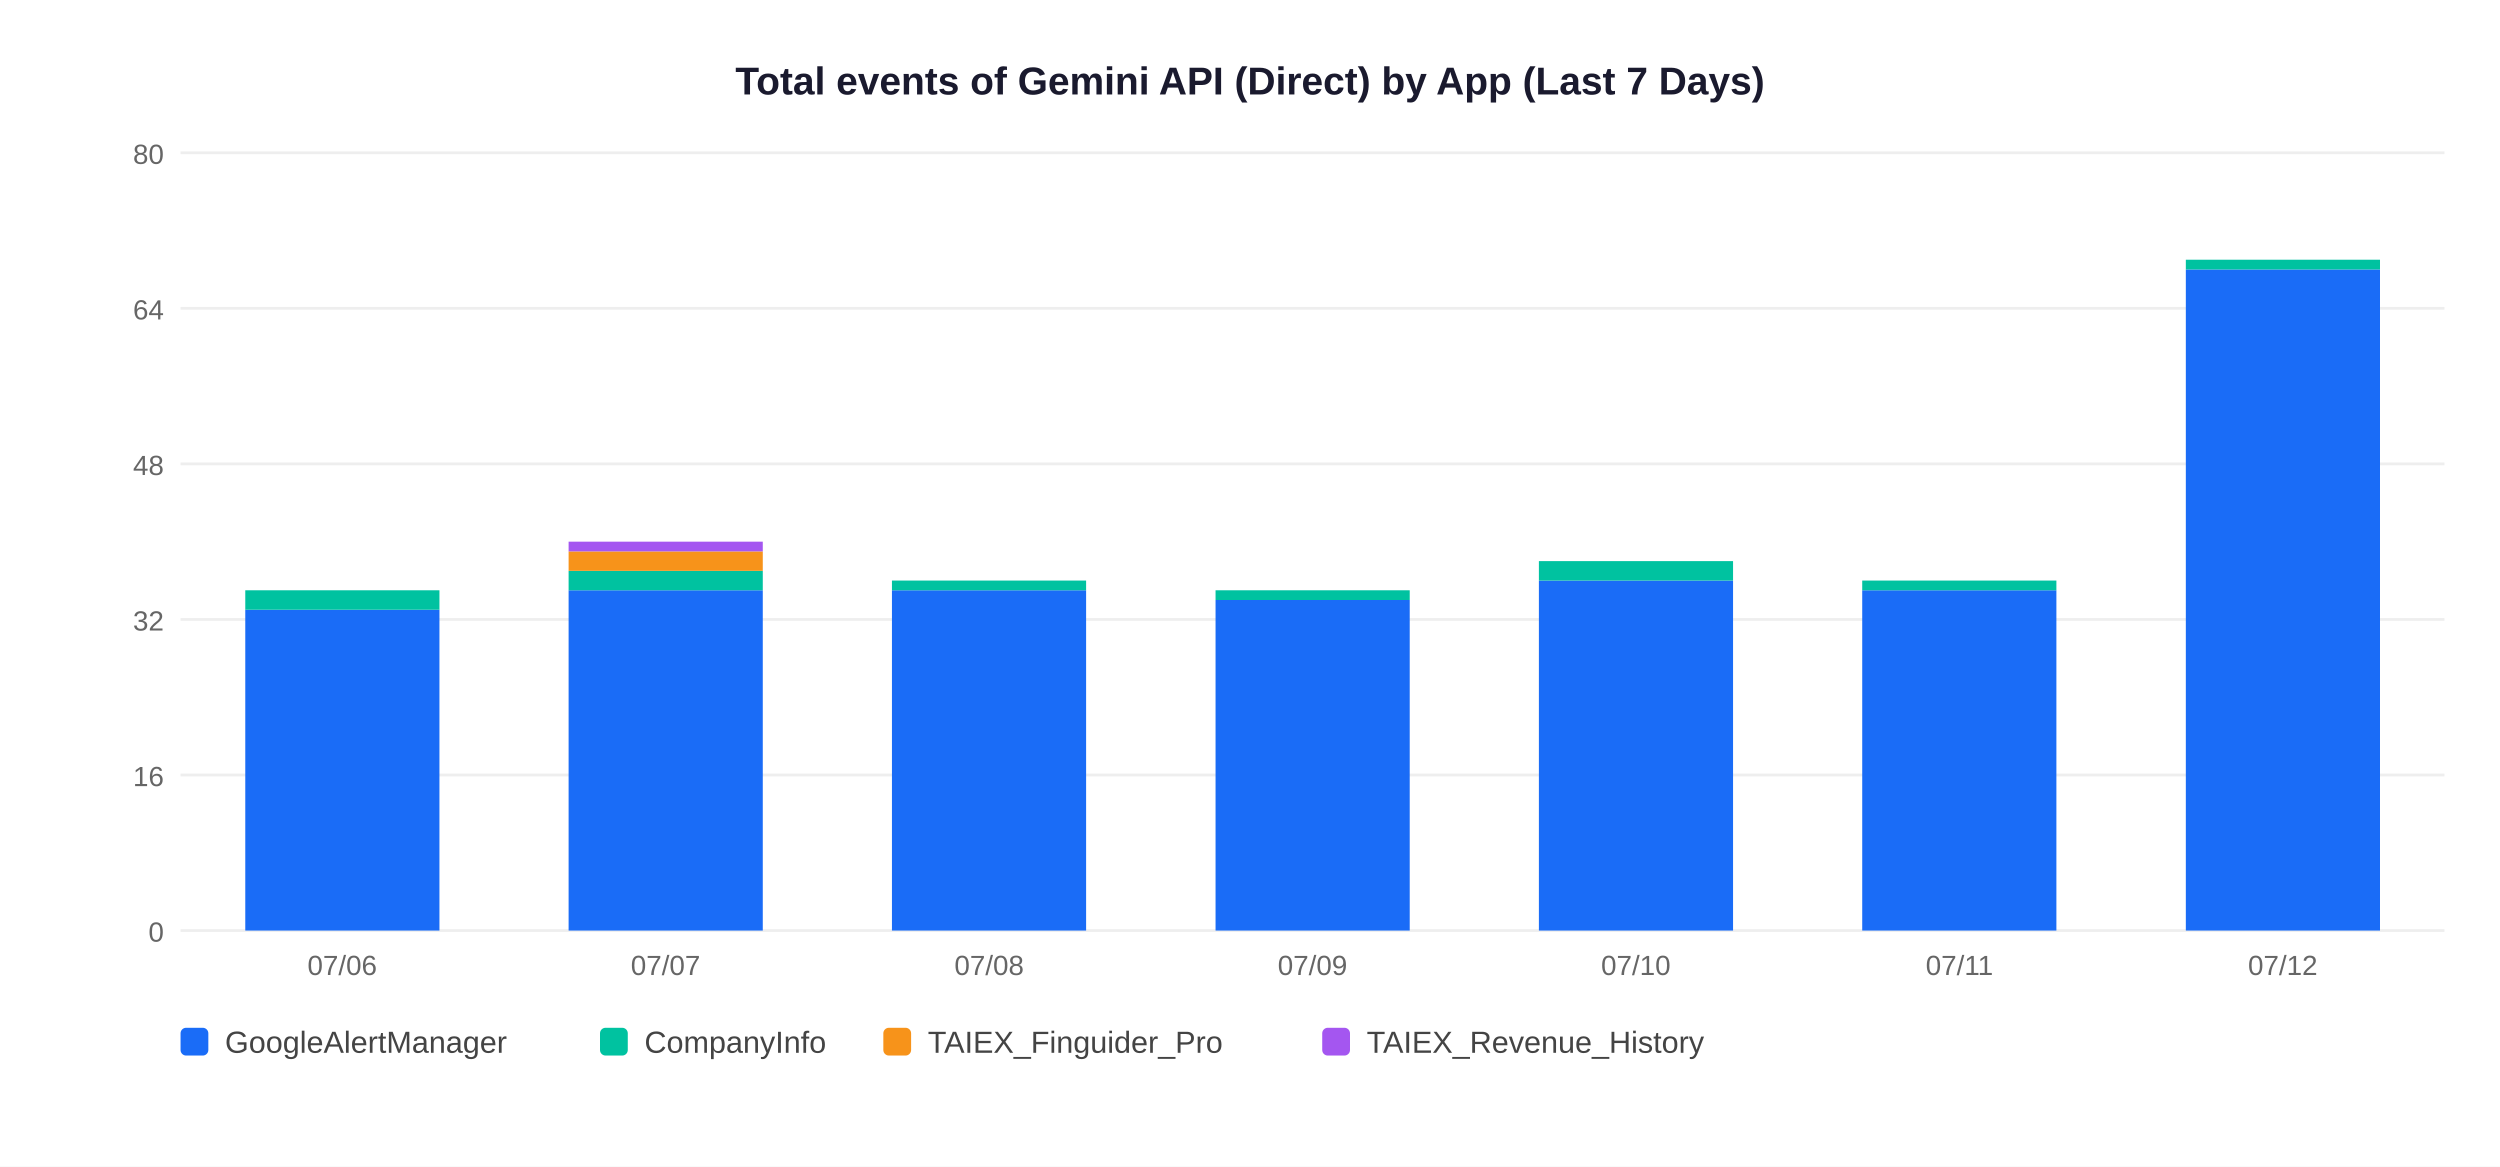
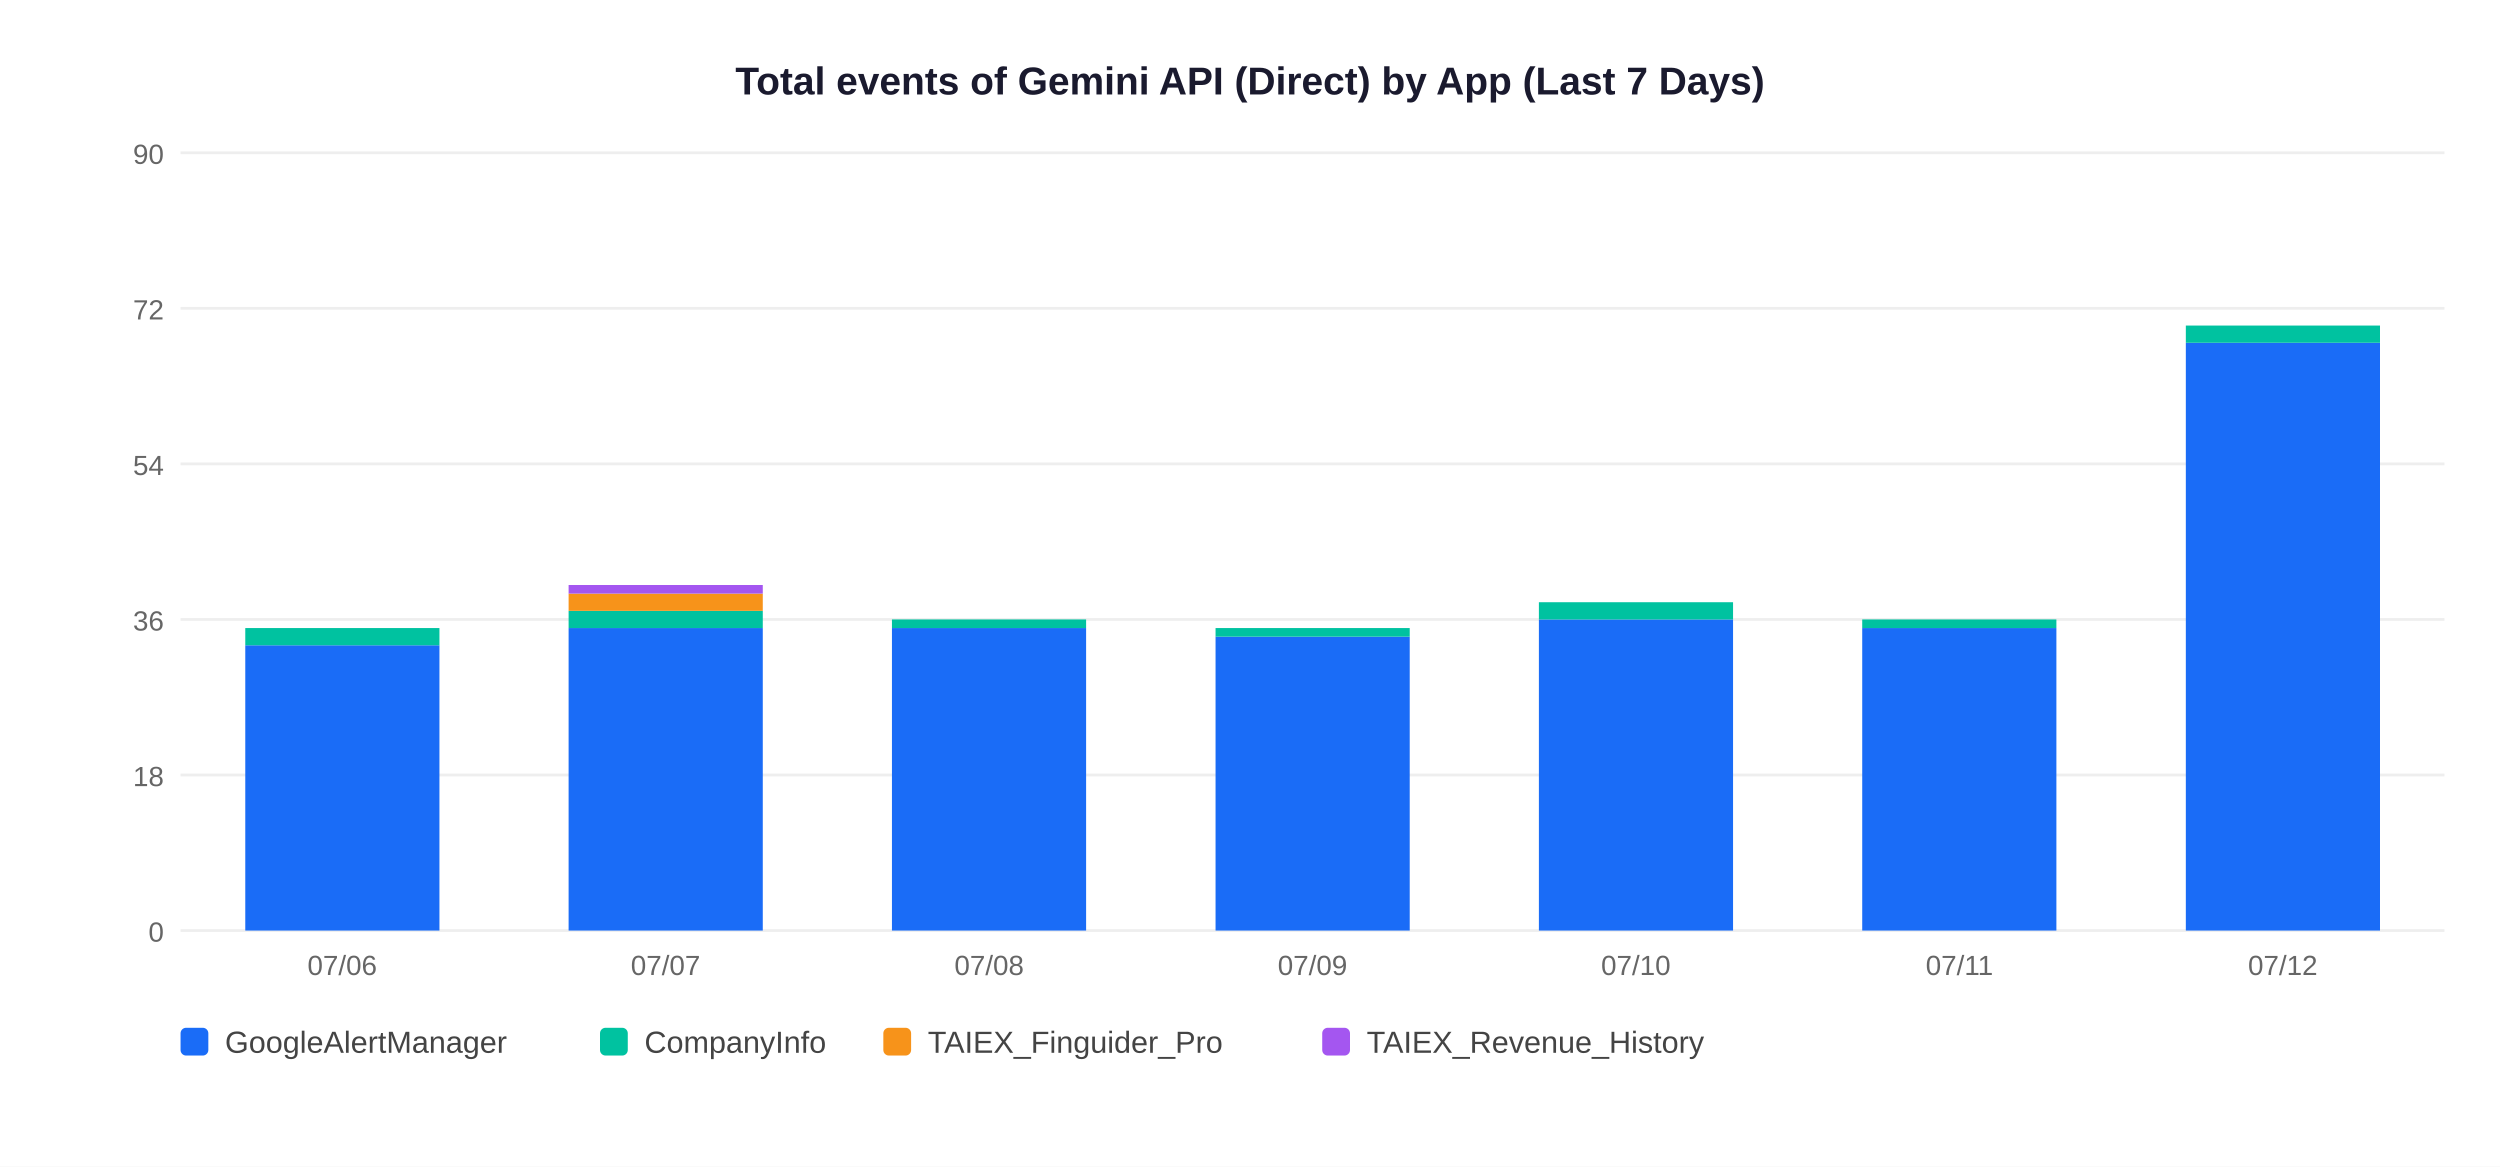
<svg xmlns="http://www.w3.org/2000/svg" width="900" height="420">
  <rect width="900" height="420" fill="white" />
  <text x="450" y="34" text-anchor="middle" font-size="14" font-weight="bold" font-family="Arial,sans-serif" fill="#1a1a2e">Total events of Gemini API (Direct) by App (Last 7 Days)</text>
  <line x1="65" y1="335" x2="880" y2="335" stroke="#EEEEEE" stroke-width="1" />
  <text x="59" y="339" text-anchor="end" font-size="10" font-family="Arial,sans-serif" fill="#666">0</text>
  <line x1="65" y1="279" x2="880" y2="279" stroke="#EEEEEE" stroke-width="1" />
-   <text x="59" y="283" text-anchor="end" font-size="10" font-family="Arial,sans-serif" fill="#666">16</text>
+   <text x="59" y="283" text-anchor="end" font-size="10" font-family="Arial,sans-serif" fill="#666">18</text>
  <line x1="65" y1="223" x2="880" y2="223" stroke="#EEEEEE" stroke-width="1" />
-   <text x="59" y="227" text-anchor="end" font-size="10" font-family="Arial,sans-serif" fill="#666">32</text>
+   <text x="59" y="227" text-anchor="end" font-size="10" font-family="Arial,sans-serif" fill="#666">36</text>
  <line x1="65" y1="167" x2="880" y2="167" stroke="#EEEEEE" stroke-width="1" />
-   <text x="59" y="171" text-anchor="end" font-size="10" font-family="Arial,sans-serif" fill="#666">48</text>
+   <text x="59" y="171" text-anchor="end" font-size="10" font-family="Arial,sans-serif" fill="#666">54</text>
  <line x1="65" y1="111" x2="880" y2="111" stroke="#EEEEEE" stroke-width="1" />
-   <text x="59" y="115" text-anchor="end" font-size="10" font-family="Arial,sans-serif" fill="#666">64</text>
+   <text x="59" y="115" text-anchor="end" font-size="10" font-family="Arial,sans-serif" fill="#666">72</text>
  <line x1="65" y1="55" x2="880" y2="55" stroke="#EEEEEE" stroke-width="1" />
-   <text x="59" y="59" text-anchor="end" font-size="10" font-family="Arial,sans-serif" fill="#666">80</text>
-   <rect x="88.3" y="219.5" width="69.9" height="115.5" fill="#1A6CF7" />
-   <rect x="88.3" y="212.5" width="69.9" height="7.0" fill="#00C2A0" />
+   <text x="59" y="59" text-anchor="end" font-size="10" font-family="Arial,sans-serif" fill="#666">90</text>
+   <rect x="88.3" y="232.3" width="69.9" height="102.7" fill="#1A6CF7" />
+   <rect x="88.3" y="226.1" width="69.9" height="6.2" fill="#00C2A0" />
  <text x="123.2" y="351" text-anchor="middle" font-size="10" font-family="Arial,sans-serif" fill="#666">07/06</text>
-   <rect x="204.7" y="212.5" width="69.9" height="122.5" fill="#1A6CF7" />
-   <rect x="204.7" y="205.5" width="69.9" height="7.0" fill="#00C2A0" />
-   <rect x="204.7" y="198.5" width="69.9" height="7.0" fill="#F7931A" />
-   <rect x="204.7" y="195.0" width="69.9" height="3.5" fill="#A456F0" />
+   <rect x="204.7" y="226.1" width="69.9" height="108.9" fill="#1A6CF7" />
+   <rect x="204.7" y="219.9" width="69.9" height="6.2" fill="#00C2A0" />
+   <rect x="204.7" y="213.7" width="69.9" height="6.2" fill="#F7931A" />
+   <rect x="204.7" y="210.6" width="69.9" height="3.1" fill="#A456F0" />
  <text x="239.6" y="351" text-anchor="middle" font-size="10" font-family="Arial,sans-serif" fill="#666">07/07</text>
-   <rect x="321.1" y="212.5" width="69.9" height="122.5" fill="#1A6CF7" />
-   <rect x="321.1" y="209.0" width="69.9" height="3.5" fill="#00C2A0" />
+   <rect x="321.1" y="226.1" width="69.9" height="108.9" fill="#1A6CF7" />
+   <rect x="321.1" y="223.0" width="69.9" height="3.1" fill="#00C2A0" />
  <text x="356.1" y="351" text-anchor="middle" font-size="10" font-family="Arial,sans-serif" fill="#666">07/08</text>
-   <rect x="437.6" y="216.0" width="69.9" height="119.0" fill="#1A6CF7" />
-   <rect x="437.6" y="212.5" width="69.9" height="3.5" fill="#00C2A0" />
+   <rect x="437.6" y="229.2" width="69.9" height="105.8" fill="#1A6CF7" />
+   <rect x="437.6" y="226.1" width="69.9" height="3.1" fill="#00C2A0" />
  <text x="472.5" y="351" text-anchor="middle" font-size="10" font-family="Arial,sans-serif" fill="#666">07/09</text>
-   <rect x="554.0" y="209.0" width="69.9" height="126.0" fill="#1A6CF7" />
-   <rect x="554.0" y="202.0" width="69.9" height="7.0" fill="#00C2A0" />
+   <rect x="554.0" y="223.0" width="69.9" height="112.0" fill="#1A6CF7" />
+   <rect x="554.0" y="216.8" width="69.9" height="6.2" fill="#00C2A0" />
  <text x="588.9" y="351" text-anchor="middle" font-size="10" font-family="Arial,sans-serif" fill="#666">07/10</text>
-   <rect x="670.4" y="212.5" width="69.9" height="122.5" fill="#1A6CF7" />
-   <rect x="670.4" y="209.0" width="69.9" height="3.5" fill="#00C2A0" />
+   <rect x="670.4" y="226.1" width="69.9" height="108.9" fill="#1A6CF7" />
+   <rect x="670.4" y="223.0" width="69.9" height="3.1" fill="#00C2A0" />
  <text x="705.4" y="351" text-anchor="middle" font-size="10" font-family="Arial,sans-serif" fill="#666">07/11</text>
-   <rect x="786.9" y="97.0" width="69.9" height="238.0" fill="#1A6CF7" />
-   <rect x="786.9" y="93.5" width="69.9" height="3.5" fill="#00C2A0" />
+   <rect x="786.9" y="123.4" width="69.9" height="211.6" fill="#1A6CF7" />
+   <rect x="786.9" y="117.2" width="69.9" height="6.2" fill="#00C2A0" />
  <text x="821.8" y="351" text-anchor="middle" font-size="10" font-family="Arial,sans-serif" fill="#666">07/12</text>
  <rect x="65" y="370" width="10" height="10" rx="2" fill="#1A6CF7" />
  <text x="81" y="379" font-size="11" font-family="Arial,sans-serif" fill="#444">GoogleAlertManager</text>
  <rect x="216" y="370" width="10" height="10" rx="2" fill="#00C2A0" />
  <text x="232" y="379" font-size="11" font-family="Arial,sans-serif" fill="#444">CompanyInfo</text>
  <rect x="318" y="370" width="10" height="10" rx="2" fill="#F7931A" />
  <text x="334" y="379" font-size="11" font-family="Arial,sans-serif" fill="#444">TAIEX_Finguider_Pro</text>
  <rect x="476" y="370" width="10" height="10" rx="2" fill="#A456F0" />
  <text x="492" y="379" font-size="11" font-family="Arial,sans-serif" fill="#444">TAIEX_Revenue_History</text>
</svg>
